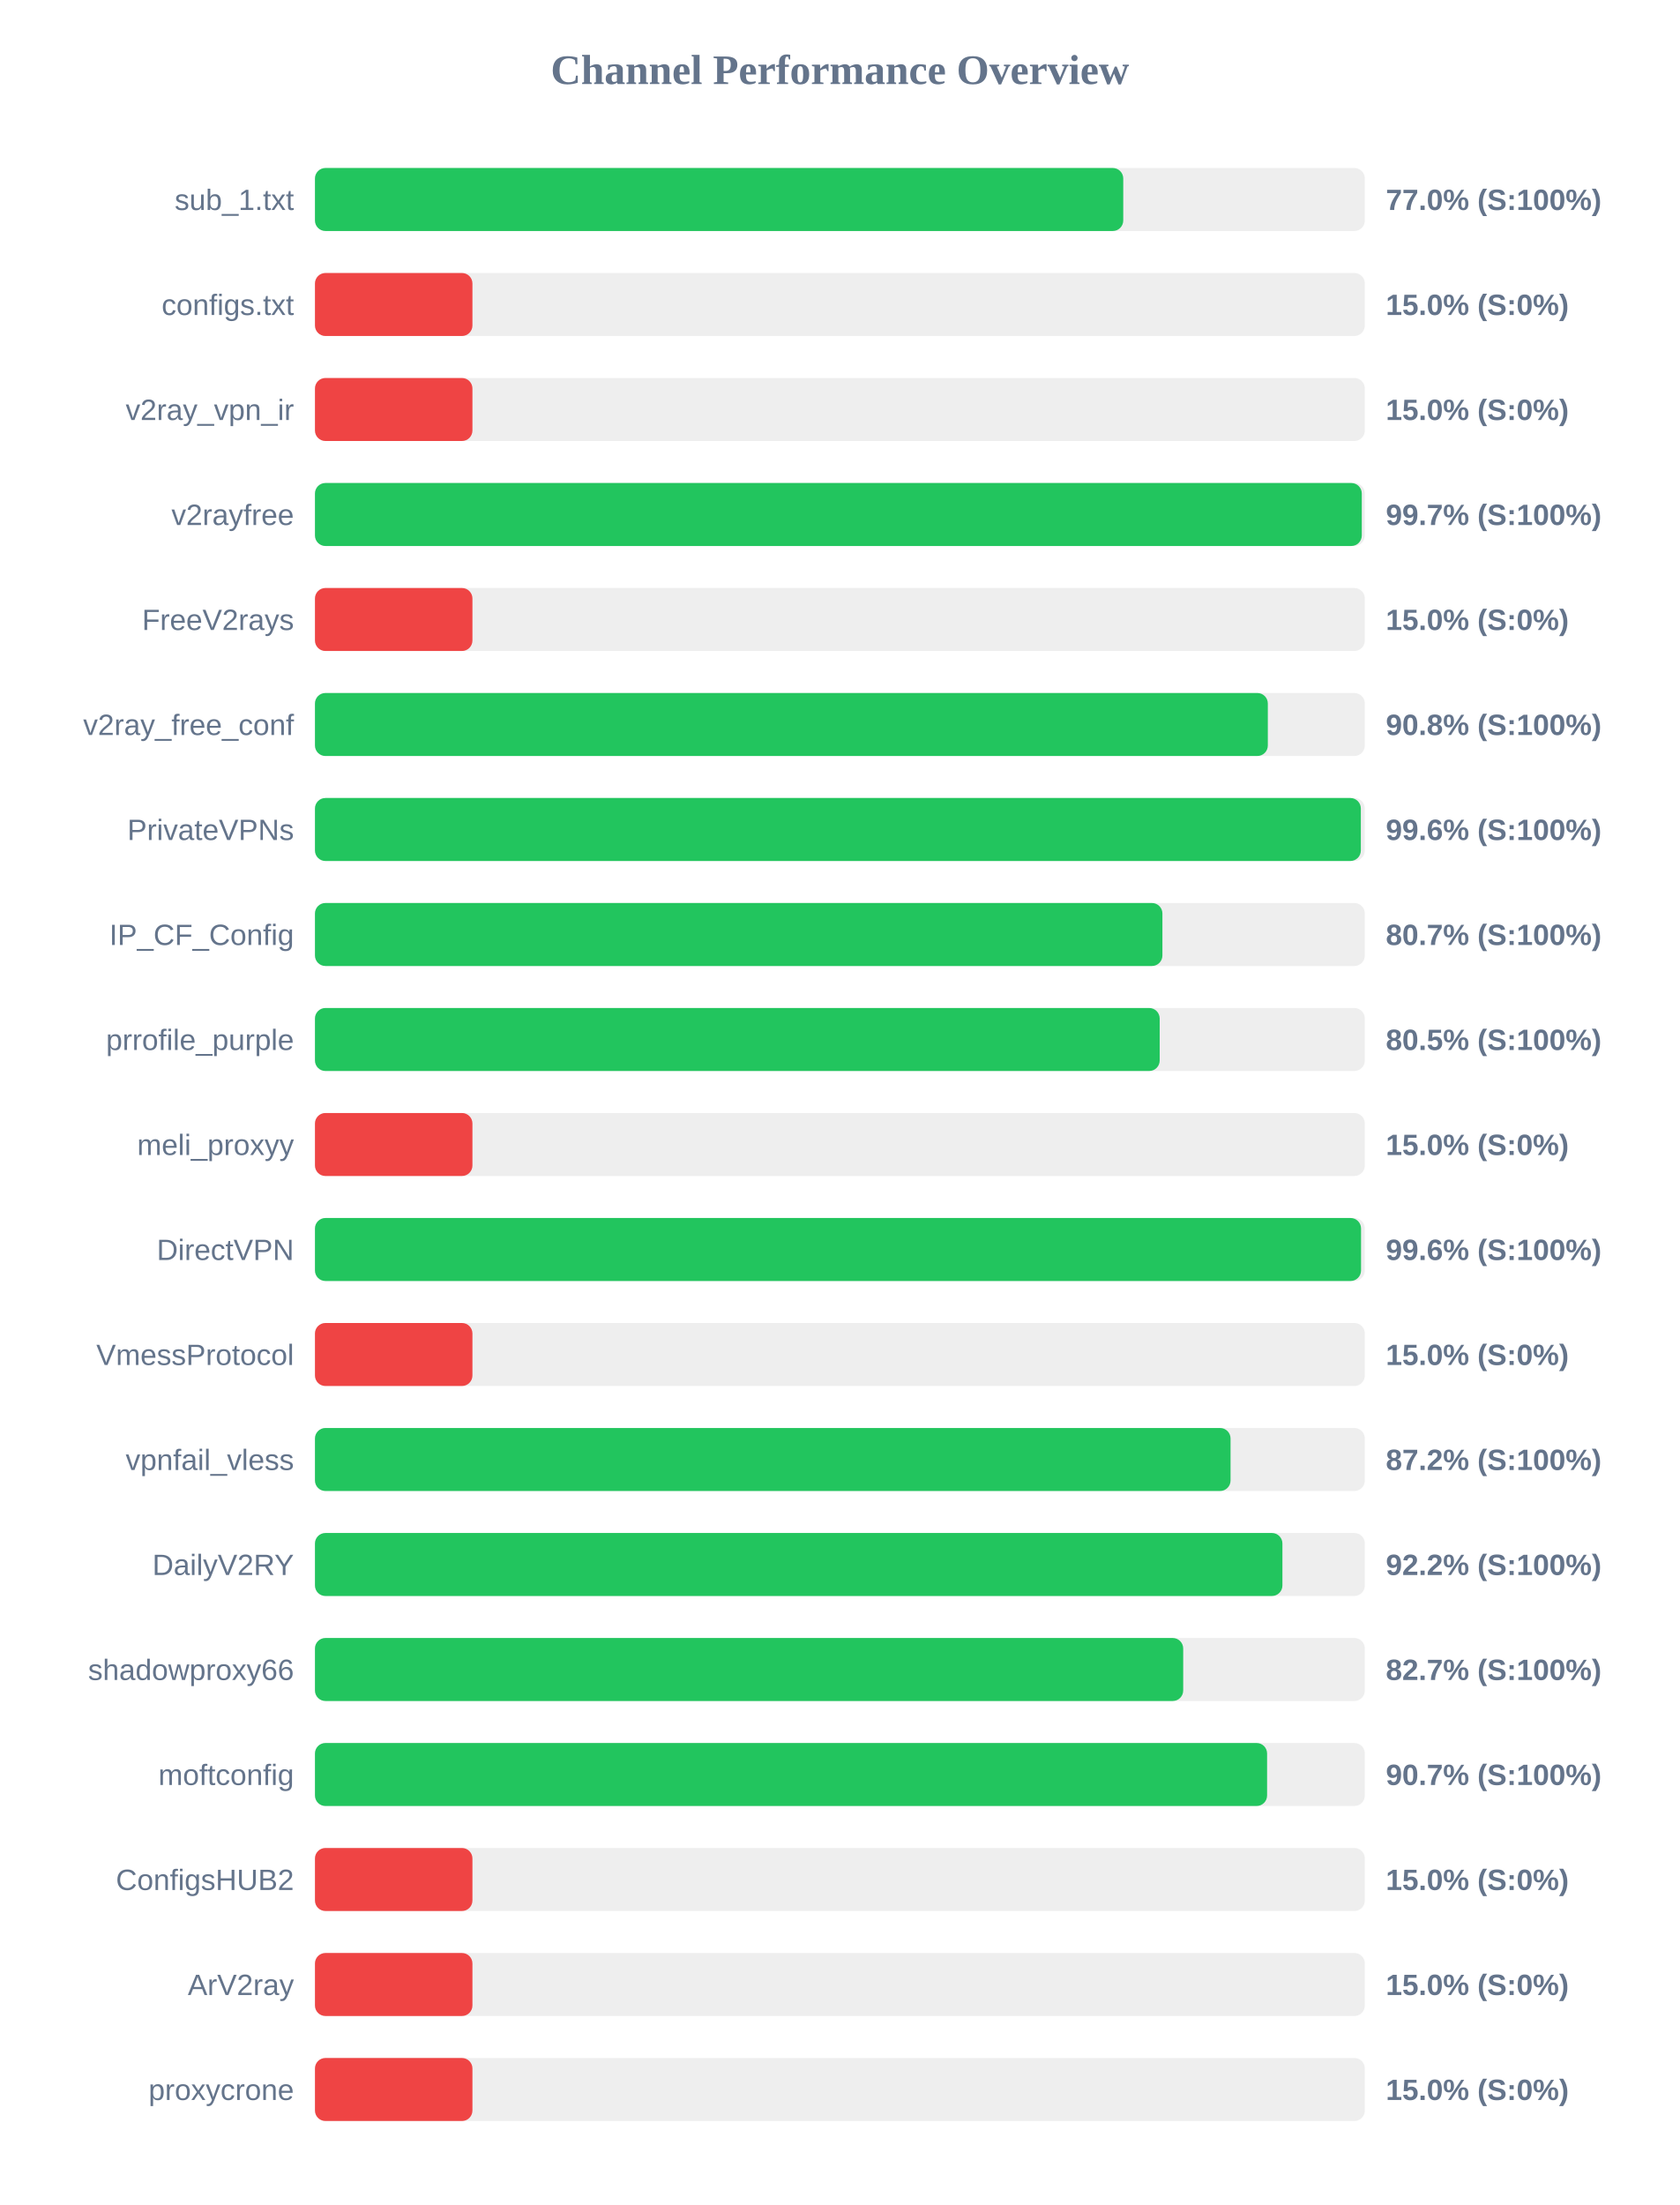
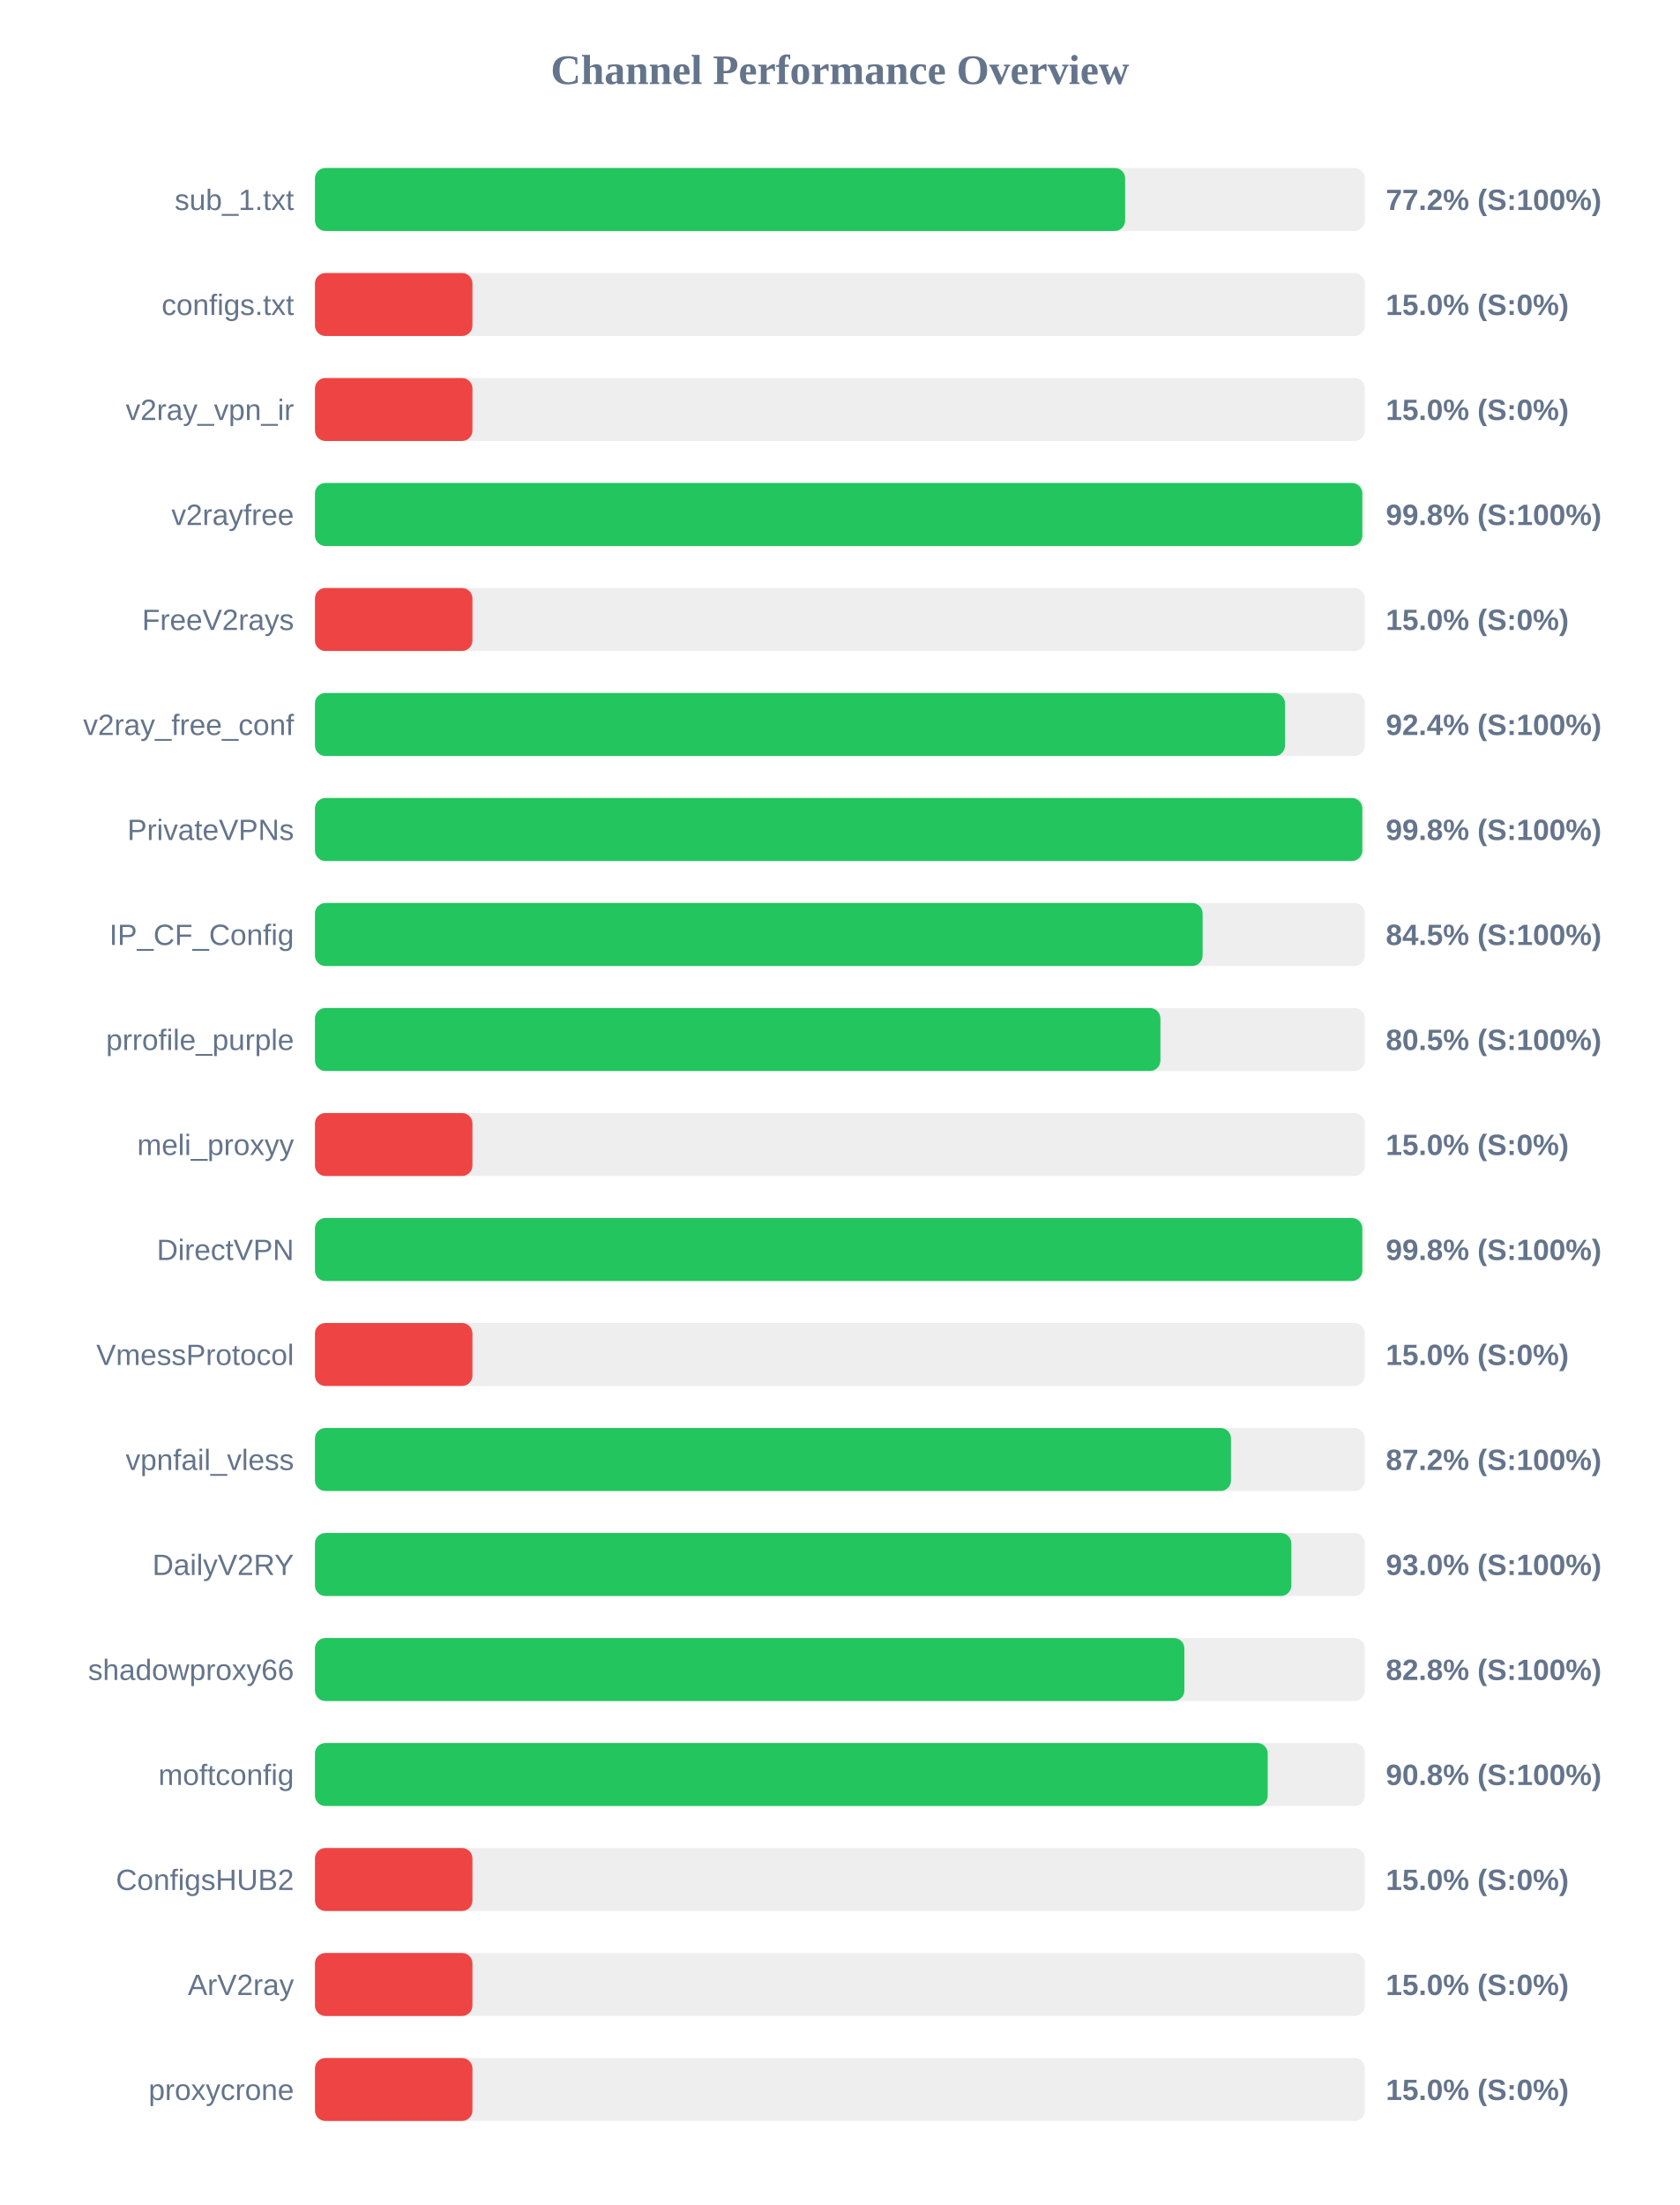
<svg xmlns="http://www.w3.org/2000/svg" width="800" height="1050" version="1.1">
  <style>
        .row { font: 14px Arial; fill: #64748b; }
        .score { font: bold 14px Arial; fill: #64748b; }
    </style>
  <text x="400" y="40" text-anchor="middle" font-size="20px" font-weight="bold" fill="#64748b">Channel Performance Overview</text>
  <rect x="150" y="80" width="500" height="30" fill="#eee" rx="5" />
-   <rect x="150" y="80" width="384.95" height="30" fill="#22c55e" rx="5" />
+   <rect x="150" y="80" width="385.85" height="30" fill="#22c55e" rx="5" />
  <text x="140" y="100" text-anchor="end" class="row">sub_1.txt</text>
-   <text x="660" y="100" text-anchor="start" class="score">77.0% (S:100%)</text>
+   <text x="660" y="100" text-anchor="start" class="score">77.2% (S:100%)</text>
  <rect x="150" y="130" width="500" height="30" fill="#eee" rx="5" />
  <rect x="150" y="130" width="75.0" height="30" fill="#ef4444" rx="5" />
  <text x="140" y="150" text-anchor="end" class="row">configs.txt</text>
  <text x="660" y="150" text-anchor="start" class="score">15.0% (S:0%)</text>
  <rect x="150" y="180" width="500" height="30" fill="#eee" rx="5" />
  <rect x="150" y="180" width="75.0" height="30" fill="#ef4444" rx="5" />
  <text x="140" y="200" text-anchor="end" class="row">v2ray_vpn_ir</text>
  <text x="660" y="200" text-anchor="start" class="score">15.0% (S:0%)</text>
  <rect x="150" y="230" width="500" height="30" fill="#eee" rx="5" />
-   <rect x="150" y="230" width="498.55" height="30" fill="#22c55e" rx="5" />
+   <rect x="150" y="230" width="498.8" height="30" fill="#22c55e" rx="5" />
  <text x="140" y="250" text-anchor="end" class="row">v2rayfree</text>
-   <text x="660" y="250" text-anchor="start" class="score">99.7% (S:100%)</text>
+   <text x="660" y="250" text-anchor="start" class="score">99.8% (S:100%)</text>
  <rect x="150" y="280" width="500" height="30" fill="#eee" rx="5" />
  <rect x="150" y="280" width="75.0" height="30" fill="#ef4444" rx="5" />
  <text x="140" y="300" text-anchor="end" class="row">FreeV2rays</text>
  <text x="660" y="300" text-anchor="start" class="score">15.0% (S:0%)</text>
  <rect x="150" y="330" width="500" height="30" fill="#eee" rx="5" />
-   <rect x="150" y="330" width="453.8" height="30" fill="#22c55e" rx="5" />
+   <rect x="150" y="330" width="462.0" height="30" fill="#22c55e" rx="5" />
  <text x="140" y="350" text-anchor="end" class="row">v2ray_free_conf</text>
-   <text x="660" y="350" text-anchor="start" class="score">90.8% (S:100%)</text>
+   <text x="660" y="350" text-anchor="start" class="score">92.4% (S:100%)</text>
  <rect x="150" y="380" width="500" height="30" fill="#eee" rx="5" />
-   <rect x="150" y="380" width="498.1" height="30" fill="#22c55e" rx="5" />
+   <rect x="150" y="380" width="498.8" height="30" fill="#22c55e" rx="5" />
  <text x="140" y="400" text-anchor="end" class="row">PrivateVPNs</text>
-   <text x="660" y="400" text-anchor="start" class="score">99.6% (S:100%)</text>
+   <text x="660" y="400" text-anchor="start" class="score">99.8% (S:100%)</text>
  <rect x="150" y="430" width="500" height="30" fill="#eee" rx="5" />
-   <rect x="150" y="430" width="403.6" height="30" fill="#22c55e" rx="5" />
+   <rect x="150" y="430" width="422.75" height="30" fill="#22c55e" rx="5" />
  <text x="140" y="450" text-anchor="end" class="row">IP_CF_Config</text>
-   <text x="660" y="450" text-anchor="start" class="score">80.7% (S:100%)</text>
+   <text x="660" y="450" text-anchor="start" class="score">84.5% (S:100%)</text>
  <rect x="150" y="480" width="500" height="30" fill="#eee" rx="5" />
-   <rect x="150" y="480" width="402.3" height="30" fill="#22c55e" rx="5" />
+   <rect x="150" y="480" width="402.65" height="30" fill="#22c55e" rx="5" />
  <text x="140" y="500" text-anchor="end" class="row">prrofile_purple</text>
  <text x="660" y="500" text-anchor="start" class="score">80.5% (S:100%)</text>
  <rect x="150" y="530" width="500" height="30" fill="#eee" rx="5" />
  <rect x="150" y="530" width="75.0" height="30" fill="#ef4444" rx="5" />
  <text x="140" y="550" text-anchor="end" class="row">meli_proxyy</text>
  <text x="660" y="550" text-anchor="start" class="score">15.0% (S:0%)</text>
  <rect x="150" y="580" width="500" height="30" fill="#eee" rx="5" />
-   <rect x="150" y="580" width="498.2" height="30" fill="#22c55e" rx="5" />
+   <rect x="150" y="580" width="498.8" height="30" fill="#22c55e" rx="5" />
  <text x="140" y="600" text-anchor="end" class="row">DirectVPN</text>
-   <text x="660" y="600" text-anchor="start" class="score">99.6% (S:100%)</text>
+   <text x="660" y="600" text-anchor="start" class="score">99.8% (S:100%)</text>
  <rect x="150" y="630" width="500" height="30" fill="#eee" rx="5" />
  <rect x="150" y="630" width="75.0" height="30" fill="#ef4444" rx="5" />
  <text x="140" y="650" text-anchor="end" class="row">VmessProtocol</text>
  <text x="660" y="650" text-anchor="start" class="score">15.0% (S:0%)</text>
  <rect x="150" y="680" width="500" height="30" fill="#eee" rx="5" />
-   <rect x="150" y="680" width="436.05" height="30" fill="#22c55e" rx="5" />
+   <rect x="150" y="680" width="436.25" height="30" fill="#22c55e" rx="5" />
  <text x="140" y="700" text-anchor="end" class="row">vpnfail_vless</text>
  <text x="660" y="700" text-anchor="start" class="score">87.2% (S:100%)</text>
  <rect x="150" y="730" width="500" height="30" fill="#eee" rx="5" />
-   <rect x="150" y="730" width="460.75" height="30" fill="#22c55e" rx="5" />
+   <rect x="150" y="730" width="465.0" height="30" fill="#22c55e" rx="5" />
  <text x="140" y="750" text-anchor="end" class="row">DailyV2RY</text>
-   <text x="660" y="750" text-anchor="start" class="score">92.2% (S:100%)</text>
+   <text x="660" y="750" text-anchor="start" class="score">93.0% (S:100%)</text>
  <rect x="150" y="780" width="500" height="30" fill="#eee" rx="5" />
-   <rect x="150" y="780" width="413.5" height="30" fill="#22c55e" rx="5" />
+   <rect x="150" y="780" width="414.05" height="30" fill="#22c55e" rx="5" />
  <text x="140" y="800" text-anchor="end" class="row">shadowproxy66</text>
-   <text x="660" y="800" text-anchor="start" class="score">82.7% (S:100%)</text>
+   <text x="660" y="800" text-anchor="start" class="score">82.8% (S:100%)</text>
  <rect x="150" y="830" width="500" height="30" fill="#eee" rx="5" />
-   <rect x="150" y="830" width="453.45" height="30" fill="#22c55e" rx="5" />
+   <rect x="150" y="830" width="453.75" height="30" fill="#22c55e" rx="5" />
  <text x="140" y="850" text-anchor="end" class="row">moftconfig</text>
-   <text x="660" y="850" text-anchor="start" class="score">90.7% (S:100%)</text>
+   <text x="660" y="850" text-anchor="start" class="score">90.8% (S:100%)</text>
  <rect x="150" y="880" width="500" height="30" fill="#eee" rx="5" />
  <rect x="150" y="880" width="75.0" height="30" fill="#ef4444" rx="5" />
  <text x="140" y="900" text-anchor="end" class="row">ConfigsHUB2</text>
  <text x="660" y="900" text-anchor="start" class="score">15.0% (S:0%)</text>
  <rect x="150" y="930" width="500" height="30" fill="#eee" rx="5" />
  <rect x="150" y="930" width="75.0" height="30" fill="#ef4444" rx="5" />
  <text x="140" y="950" text-anchor="end" class="row">ArV2ray</text>
  <text x="660" y="950" text-anchor="start" class="score">15.0% (S:0%)</text>
  <rect x="150" y="980" width="500" height="30" fill="#eee" rx="5" />
  <rect x="150" y="980" width="75.0" height="30" fill="#ef4444" rx="5" />
  <text x="140" y="1000" text-anchor="end" class="row">proxycrone</text>
  <text x="660" y="1000" text-anchor="start" class="score">15.0% (S:0%)</text>
</svg>
